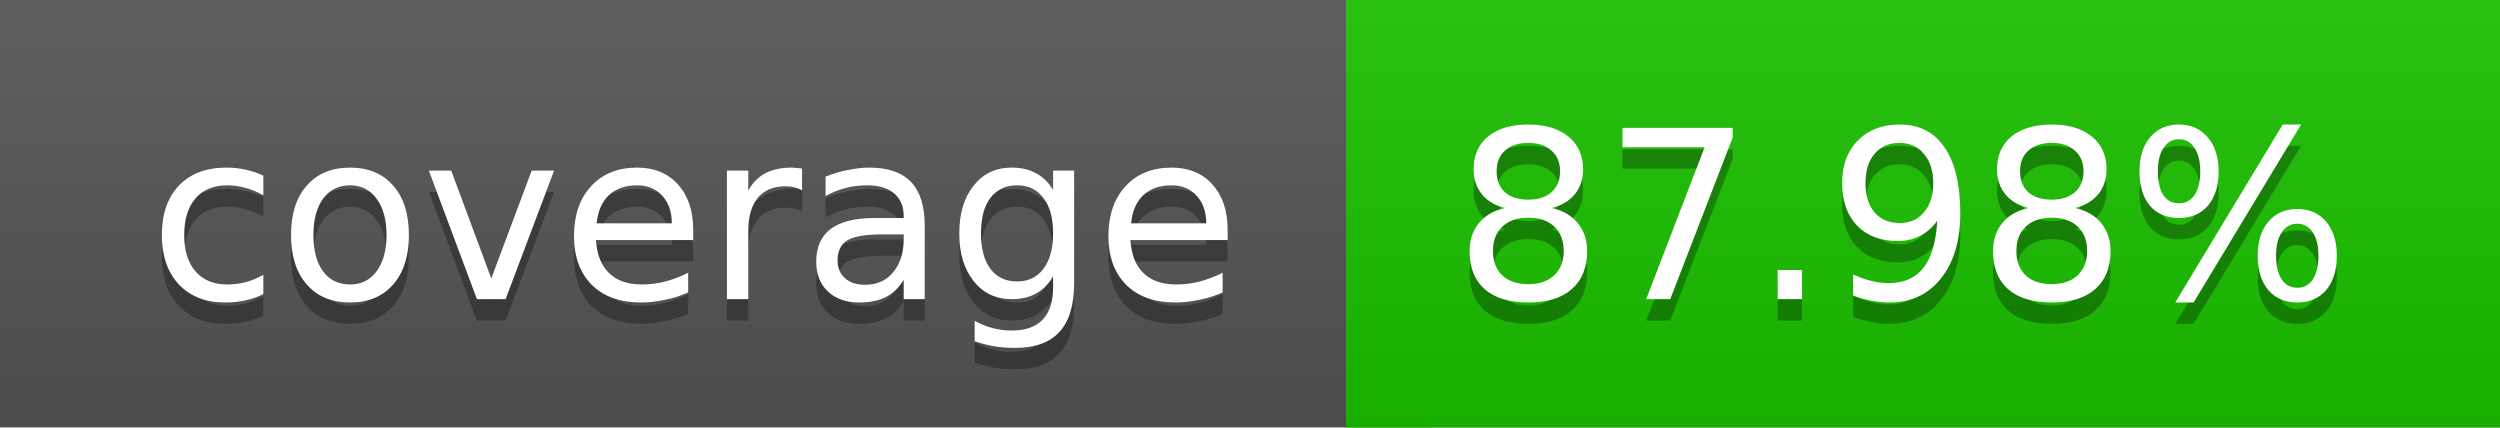
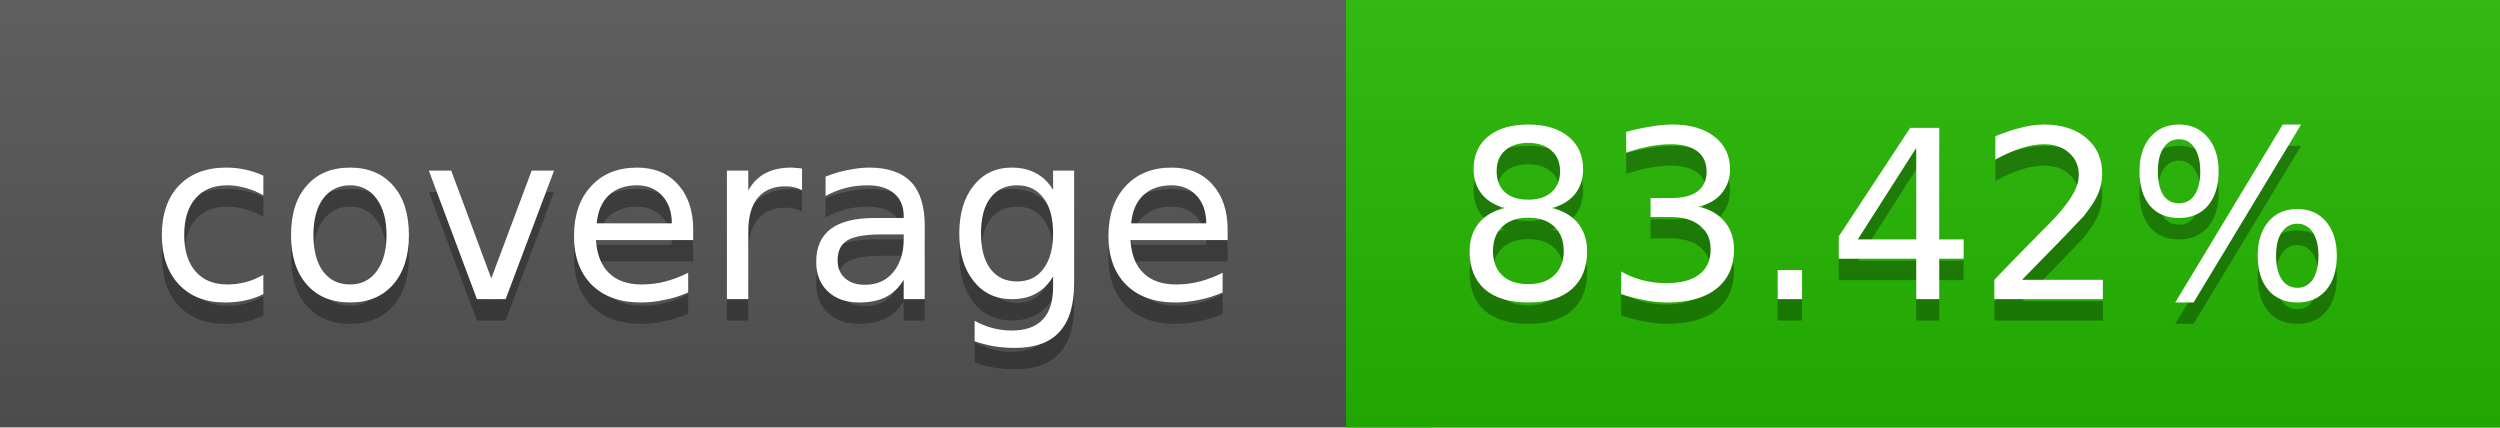
<svg xmlns="http://www.w3.org/2000/svg" width="117" height="20">
  <linearGradient id="a" x2="0" y2="100%">
    <stop offset="0" stop-color="#bbb" stop-opacity=".1" />
    <stop offset="1" stop-opacity=".1" />
  </linearGradient>
  <rect rx="0" width="117" height="20" fill="#555" />
-   <rect rx="0" x="63" width="54" height="20" fill="#1bc200" />
-   <path fill="#1bc200" d="M63 0h4v20h-4z" />
+   <rect rx="0" x="63" width="54" height="20" fill="#25b800" />
+   <path fill="#25b800" d="M63 0h4v20h-4z" />
  <rect rx="0" width="117" height="20" fill="url(#a)" />
  <g fill="#fff" text-anchor="middle" font-family="DejaVu Sans,Verdana,Geneva,sans-serif" font-size="11">
    <text x="32.5" y="15" fill="#010101" fill-opacity=".3">coverage</text>
    <text x="32.5" y="14">coverage</text>
-     <text x="89" y="15" fill="#010101" fill-opacity=".3">87.98%</text>
-     <text x="89" y="14">87.98%</text>
+     <text x="89" y="15" fill="#010101" fill-opacity=".3">83.42%</text>
+     <text x="89" y="14">83.42%</text>
  </g>
</svg>
